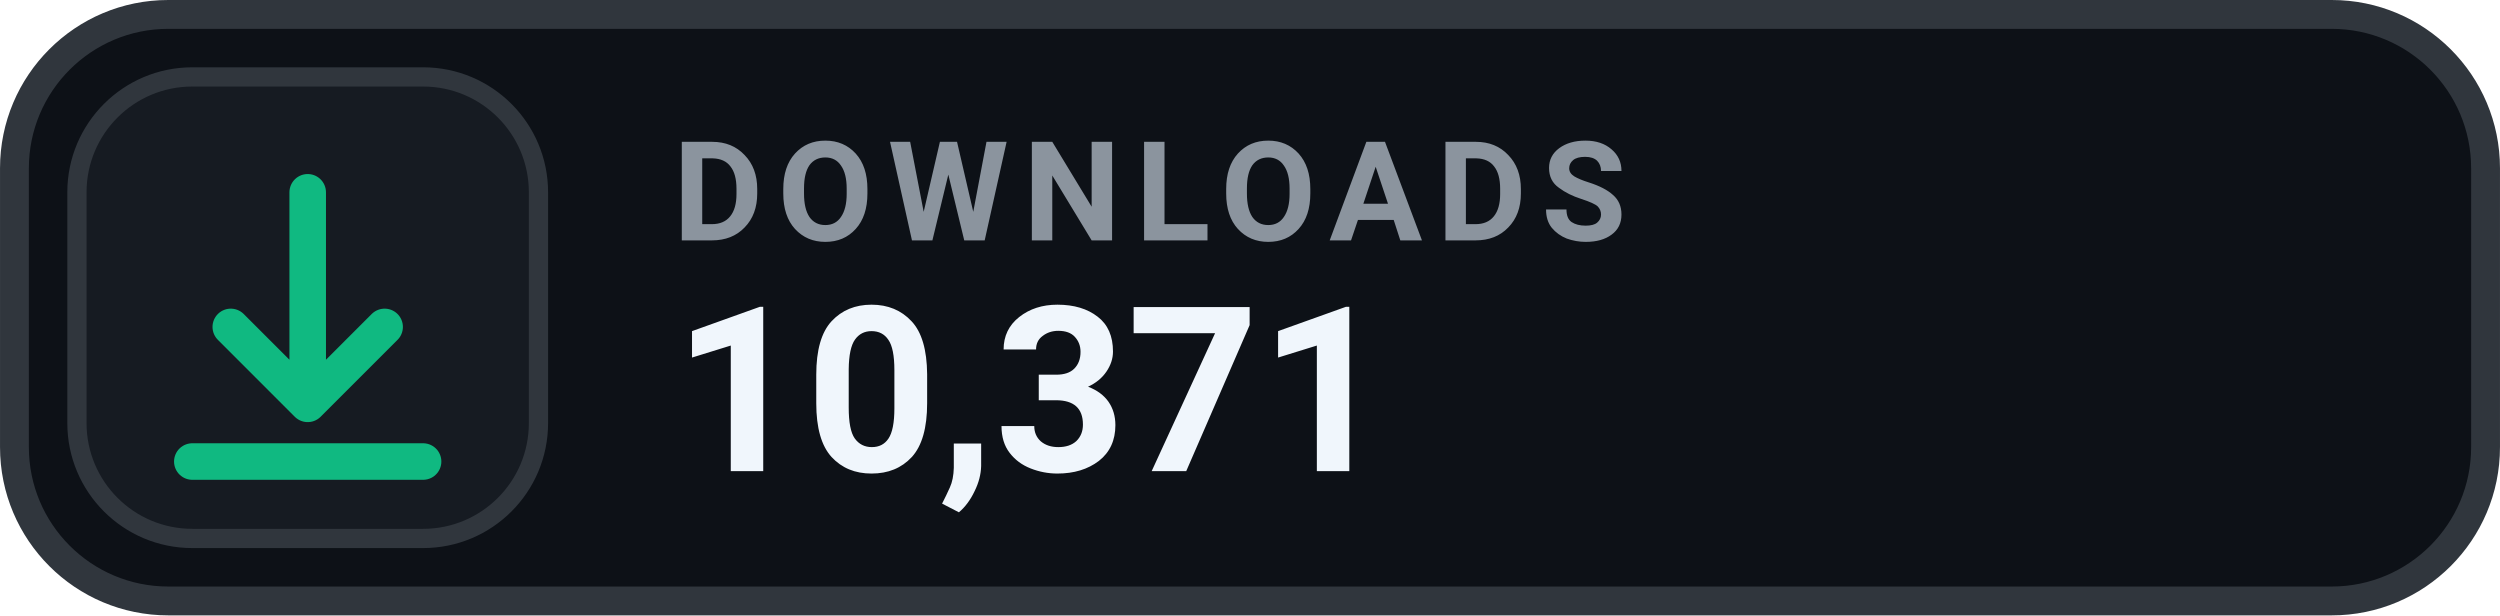
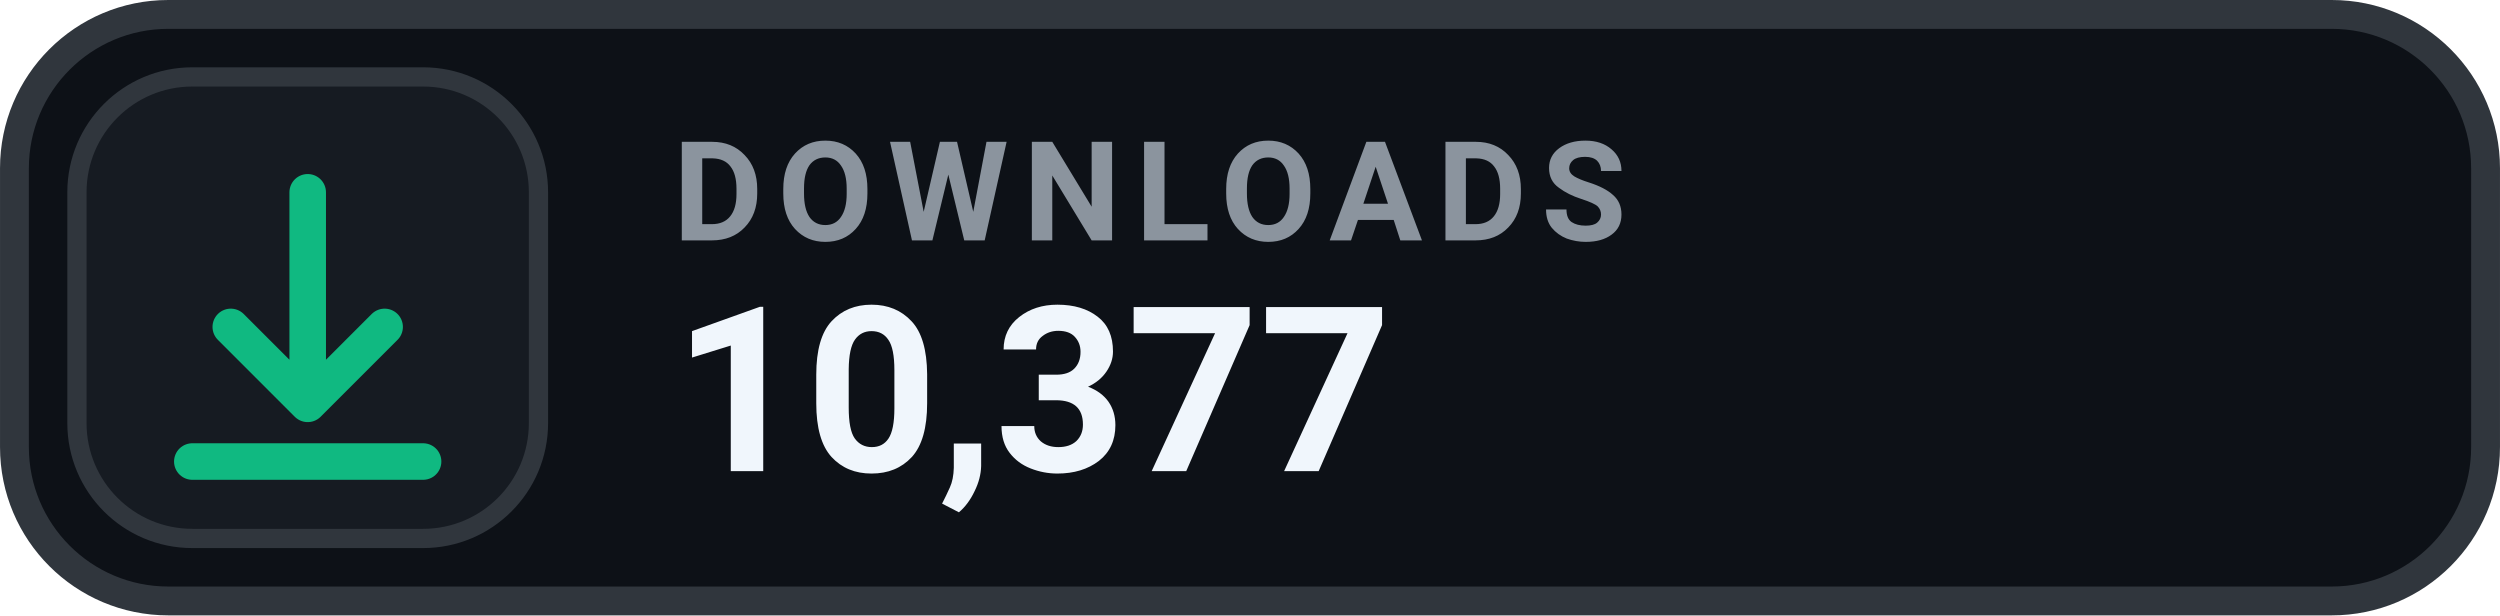
- <svg xmlns="http://www.w3.org/2000/svg" width="126" height="31.015" viewBox="0 0 130 32" role="img" aria-label="DOWNLOADS 10,371">
+ <svg xmlns="http://www.w3.org/2000/svg" width="126" height="31.015" viewBox="0 0 130 32" role="img" aria-label="DOWNLOADS 10,377">
  <rect x=".75" y=".75" width="128.5" height="30.5" rx="8" fill="#0D1117" stroke="#30363D" stroke-width="1.5" />
  <rect x="4" y="4" width="24" height="24" rx="6" fill="#161B22" stroke="#30363D" stroke-width="1" />
  <g transform="translate(16 16)" style="color:#10B981;">
    <path d="M0 -6 v11 m0 0 l4 -4 m-4 4 l-4 -4 M-6 8 h12" fill="none" stroke="currentColor" stroke-width="1.9" stroke-linecap="round" stroke-linejoin="round" />
  </g>
  <text x="35" y="12.5" fill="#8B949E" font-family="-apple-system,BlinkMacSystemFont,'Segoe UI',Roboto,Helvetica,Arial,sans-serif" font-size="7.2" font-weight="700" letter-spacing=".75">DOWNLOADS</text>
-   <text x="35" y="24.5" fill="#F0F6FC" font-family="-apple-system,BlinkMacSystemFont,'Segoe UI',Roboto,Helvetica,Arial,sans-serif" font-size="12" font-weight="700">10,371</text>
+   <text x="35" y="24.5" fill="#F0F6FC" font-family="-apple-system,BlinkMacSystemFont,'Segoe UI',Roboto,Helvetica,Arial,sans-serif" font-size="12" font-weight="700">10,377</text>
</svg>
